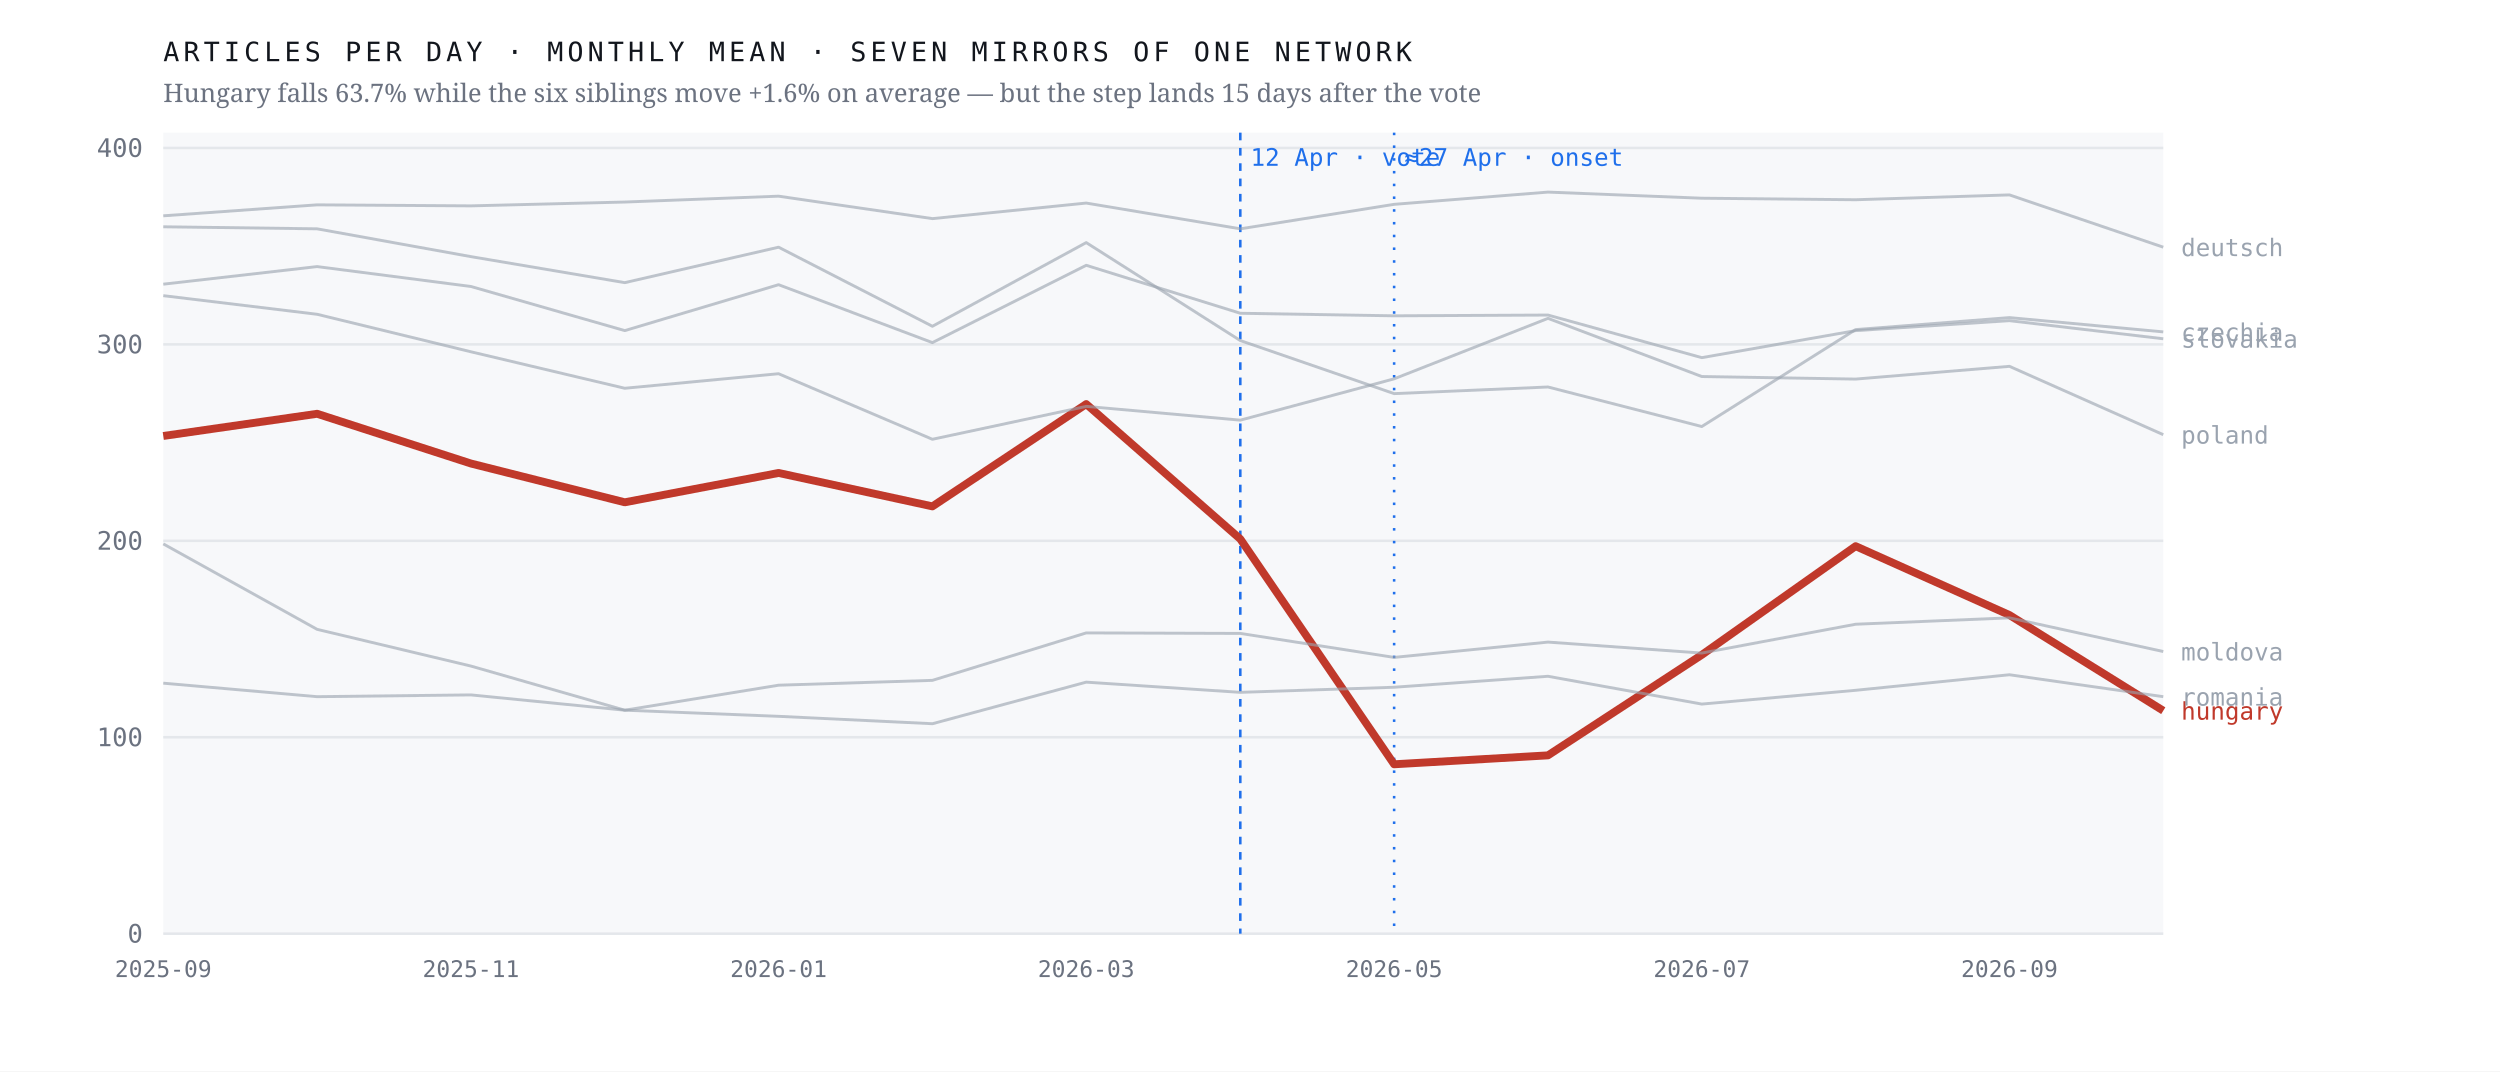
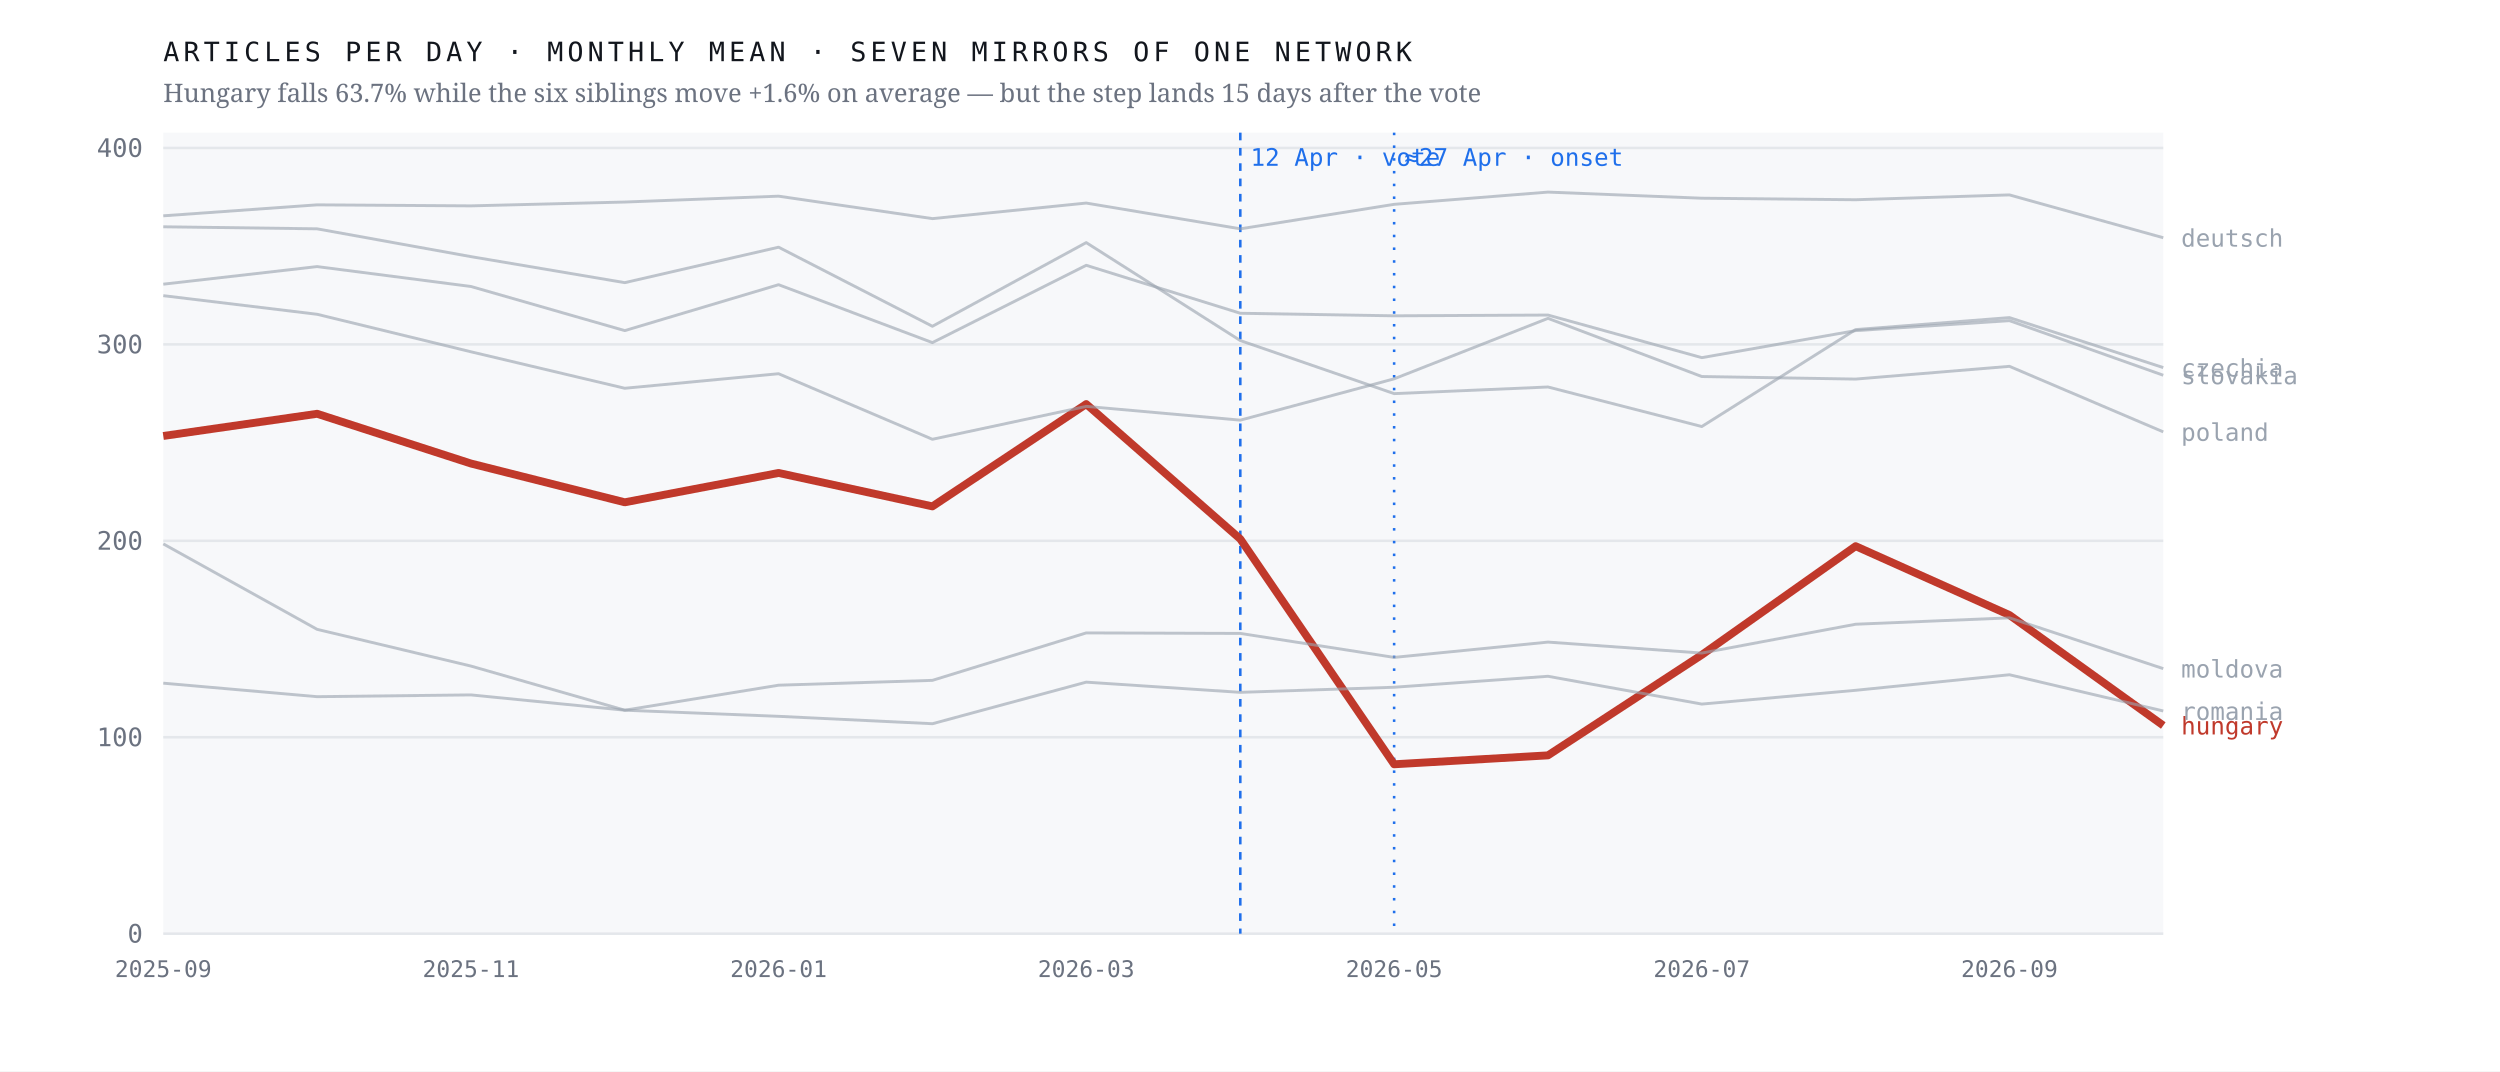
<svg xmlns="http://www.w3.org/2000/svg" viewBox="0 0 980 420" width="980" height="420" role="img" aria-label="Monthly output of seven mirrors of one network; the Hungarian line falls 63.7% after April 2026 while the six others hold roughly flat">
  <rect width="980" height="420" fill="#ffffff" />
  <rect x="64" y="52" width="784" height="314" fill="#f7f8fa" />
  <line x1="64" y1="366.0" x2="848" y2="366.0" stroke="#e4e7eb" stroke-width="1" />
  <text x="56.0" y="369.5" font-family="ui-monospace,'IBM Plex Mono',Menlo,monospace" font-size="10" font-weight="400" letter-spacing="0" fill="#6b7280" text-anchor="end">0</text>
  <line x1="64" y1="289.0" x2="848" y2="289.0" stroke="#e4e7eb" stroke-width="1" />
  <text x="56.0" y="292.5" font-family="ui-monospace,'IBM Plex Mono',Menlo,monospace" font-size="10" font-weight="400" letter-spacing="0" fill="#6b7280" text-anchor="end">100</text>
  <line x1="64" y1="212.0" x2="848" y2="212.0" stroke="#e4e7eb" stroke-width="1" />
  <text x="56.0" y="215.5" font-family="ui-monospace,'IBM Plex Mono',Menlo,monospace" font-size="10" font-weight="400" letter-spacing="0" fill="#6b7280" text-anchor="end">200</text>
  <line x1="64" y1="135.0" x2="848" y2="135.0" stroke="#e4e7eb" stroke-width="1" />
  <text x="56.0" y="138.5" font-family="ui-monospace,'IBM Plex Mono',Menlo,monospace" font-size="10" font-weight="400" letter-spacing="0" fill="#6b7280" text-anchor="end">300</text>
  <line x1="64" y1="58.0" x2="848" y2="58.0" stroke="#e4e7eb" stroke-width="1" />
  <text x="56.0" y="61.5" font-family="ui-monospace,'IBM Plex Mono',Menlo,monospace" font-size="10" font-weight="400" letter-spacing="0" fill="#6b7280" text-anchor="end">400</text>
  <line x1="486.2" y1="52" x2="486.2" y2="366" stroke="#1f6feb" stroke-width="1" stroke-dasharray="3 3" />
  <text x="490.2" y="65.0" font-family="ui-monospace,'IBM Plex Mono',Menlo,monospace" font-size="9.5" font-weight="400" letter-spacing="0" fill="#1f6feb" text-anchor="start">12 Apr · vote</text>
  <line x1="546.5" y1="52" x2="546.5" y2="366" stroke="#1f6feb" stroke-width="1" stroke-dasharray="1 4" />
  <text x="550.5" y="65.0" font-family="ui-monospace,'IBM Plex Mono',Menlo,monospace" font-size="9.5" font-weight="400" letter-spacing="0" fill="#1f6feb" text-anchor="start">≈27 Apr · onset</text>
-   <polyline points="64.0,170.9 124.3,162.2 184.6,181.7 244.9,196.9 305.2,185.4 365.5,198.5 425.8,158.4 486.2,211.3 546.5,299.6 606.8,296.1 667.1,256.7 727.4,214.1 787.7,241.1 848.0,278.6" fill="none" stroke="#c0392b" stroke-width="3.1" stroke-opacity="1" stroke-linejoin="round" />
-   <text x="855.0" y="282.1" font-family="ui-monospace,'IBM Plex Mono',Menlo,monospace" font-size="9.5" font-weight="500" letter-spacing="0" fill="#c0392b" text-anchor="start">hungary</text>
-   <polyline points="64.0,88.9 124.3,89.7 184.6,100.6 244.9,110.8 305.2,96.9 365.5,127.9 425.8,95.1 486.2,133.5 546.5,154.3 606.8,151.7 667.1,167.2 727.4,129.2 787.7,124.5 848.0,130.1" fill="none" stroke="#9aa3af" stroke-width="1.15" stroke-opacity="0.62" stroke-linejoin="round" />
-   <text x="855.0" y="133.6" font-family="ui-monospace,'IBM Plex Mono',Menlo,monospace" font-size="9.5" font-weight="400" letter-spacing="0" fill="#9aa3af" text-anchor="start">czechia</text>
-   <polyline points="64.0,84.6 124.3,80.3 184.6,80.7 244.9,79.2 305.2,76.9 365.5,85.7 425.8,79.6 486.2,89.7 546.5,80.1 606.8,75.3 667.1,77.7 727.4,78.3 787.7,76.4 848.0,96.9" fill="none" stroke="#9aa3af" stroke-width="1.15" stroke-opacity="0.62" stroke-linejoin="round" />
-   <text x="855.0" y="100.4" font-family="ui-monospace,'IBM Plex Mono',Menlo,monospace" font-size="9.5" font-weight="400" letter-spacing="0" fill="#9aa3af" text-anchor="start">deutsch</text>
-   <polyline points="64.0,213.2 124.3,246.7 184.6,261.1 244.9,278.4 305.2,268.6 365.5,266.7 425.8,248.1 486.2,248.3 546.5,257.7 606.8,251.7 667.1,256.0 727.4,244.7 787.7,242.2 848.0,255.4" fill="none" stroke="#9aa3af" stroke-width="1.15" stroke-opacity="0.62" stroke-linejoin="round" />
-   <text x="855.0" y="258.9" font-family="ui-monospace,'IBM Plex Mono',Menlo,monospace" font-size="9.5" font-weight="400" letter-spacing="0" fill="#9aa3af" text-anchor="start">moldova</text>
-   <polyline points="64.0,115.9 124.3,123.2 184.6,137.9 244.9,152.2 305.2,146.5 365.5,172.2 425.8,159.3 486.2,164.7 546.5,148.5 606.8,124.8 667.1,147.6 727.4,148.6 787.7,143.6 848.0,170.4" fill="none" stroke="#9aa3af" stroke-width="1.15" stroke-opacity="0.62" stroke-linejoin="round" />
-   <text x="855.0" y="173.9" font-family="ui-monospace,'IBM Plex Mono',Menlo,monospace" font-size="9.5" font-weight="400" letter-spacing="0" fill="#9aa3af" text-anchor="start">poland</text>
-   <polyline points="64.0,267.8 124.3,273.1 184.6,272.4 244.9,278.4 305.2,280.8 365.5,283.7 425.8,267.4 486.2,271.4 546.5,269.4 606.8,265.1 667.1,276.0 727.4,270.6 787.7,264.5 848.0,273.1" fill="none" stroke="#9aa3af" stroke-width="1.15" stroke-opacity="0.62" stroke-linejoin="round" />
-   <text x="855.0" y="276.6" font-family="ui-monospace,'IBM Plex Mono',Menlo,monospace" font-size="9.5" font-weight="400" letter-spacing="0" fill="#9aa3af" text-anchor="start">romania</text>
-   <polyline points="64.0,111.4 124.3,104.5 184.6,112.3 244.9,129.6 305.2,111.6 365.5,134.3 425.8,104.0 486.2,122.8 546.5,123.8 606.8,123.5 667.1,140.2 727.4,129.6 787.7,125.7 848.0,132.8" fill="none" stroke="#9aa3af" stroke-width="1.15" stroke-opacity="0.62" stroke-linejoin="round" />
-   <text x="855.0" y="136.3" font-family="ui-monospace,'IBM Plex Mono',Menlo,monospace" font-size="9.5" font-weight="400" letter-spacing="0" fill="#9aa3af" text-anchor="start">slovakia</text>
+   <polyline points="64.0,170.9 124.3,162.2 184.6,181.7 244.9,196.9 305.2,185.4 365.5,198.5 425.8,158.4 486.2,211.3 546.5,299.6 606.8,296.1 667.1,256.7 727.4,214.1 787.7,241.1 848.0,284.4" fill="none" stroke="#c0392b" stroke-width="3.1" stroke-opacity="1" stroke-linejoin="round" />
+   <text x="855.0" y="287.9" font-family="ui-monospace,'IBM Plex Mono',Menlo,monospace" font-size="9.5" font-weight="500" letter-spacing="0" fill="#c0392b" text-anchor="start">hungary</text>
+   <polyline points="64.0,88.9 124.3,89.7 184.6,100.6 244.9,110.8 305.2,96.9 365.5,127.9 425.8,95.1 486.2,133.5 546.5,154.3 606.8,151.7 667.1,167.2 727.4,129.2 787.7,124.5 848.0,144.1" fill="none" stroke="#9aa3af" stroke-width="1.15" stroke-opacity="0.62" stroke-linejoin="round" />
+   <text x="855.0" y="147.6" font-family="ui-monospace,'IBM Plex Mono',Menlo,monospace" font-size="9.5" font-weight="400" letter-spacing="0" fill="#9aa3af" text-anchor="start">czechia</text>
+   <polyline points="64.0,84.6 124.3,80.3 184.6,80.7 244.9,79.2 305.2,76.9 365.5,85.7 425.8,79.6 486.2,89.7 546.5,80.1 606.8,75.3 667.1,77.7 727.4,78.3 787.7,76.4 848.0,93.2" fill="none" stroke="#9aa3af" stroke-width="1.15" stroke-opacity="0.62" stroke-linejoin="round" />
+   <text x="855.0" y="96.7" font-family="ui-monospace,'IBM Plex Mono',Menlo,monospace" font-size="9.5" font-weight="400" letter-spacing="0" fill="#9aa3af" text-anchor="start">deutsch</text>
+   <polyline points="64.0,213.2 124.3,246.7 184.6,261.1 244.9,278.4 305.2,268.6 365.5,266.7 425.8,248.1 486.2,248.3 546.5,257.7 606.8,251.7 667.1,256.0 727.4,244.7 787.7,242.2 848.0,262.1" fill="none" stroke="#9aa3af" stroke-width="1.15" stroke-opacity="0.62" stroke-linejoin="round" />
+   <text x="855.0" y="265.6" font-family="ui-monospace,'IBM Plex Mono',Menlo,monospace" font-size="9.5" font-weight="400" letter-spacing="0" fill="#9aa3af" text-anchor="start">moldova</text>
+   <polyline points="64.0,115.9 124.3,123.2 184.6,137.9 244.9,152.2 305.2,146.5 365.5,172.2 425.8,159.3 486.2,164.7 546.5,148.5 606.8,124.8 667.1,147.6 727.4,148.6 787.7,143.6 848.0,169.3" fill="none" stroke="#9aa3af" stroke-width="1.15" stroke-opacity="0.62" stroke-linejoin="round" />
+   <text x="855.0" y="172.8" font-family="ui-monospace,'IBM Plex Mono',Menlo,monospace" font-size="9.5" font-weight="400" letter-spacing="0" fill="#9aa3af" text-anchor="start">poland</text>
+   <polyline points="64.0,267.8 124.3,273.1 184.6,272.4 244.9,278.4 305.2,280.8 365.5,283.7 425.8,267.4 486.2,271.4 546.5,269.4 606.8,265.1 667.1,276.0 727.4,270.6 787.7,264.5 848.0,278.7" fill="none" stroke="#9aa3af" stroke-width="1.15" stroke-opacity="0.62" stroke-linejoin="round" />
+   <text x="855.0" y="282.2" font-family="ui-monospace,'IBM Plex Mono',Menlo,monospace" font-size="9.5" font-weight="400" letter-spacing="0" fill="#9aa3af" text-anchor="start">romania</text>
+   <polyline points="64.0,111.4 124.3,104.5 184.6,112.3 244.9,129.6 305.2,111.6 365.5,134.3 425.8,104.0 486.2,122.8 546.5,123.8 606.8,123.5 667.1,140.2 727.4,129.6 787.7,125.7 848.0,147.1" fill="none" stroke="#9aa3af" stroke-width="1.15" stroke-opacity="0.62" stroke-linejoin="round" />
+   <text x="855.0" y="150.6" font-family="ui-monospace,'IBM Plex Mono',Menlo,monospace" font-size="9.5" font-weight="400" letter-spacing="0" fill="#9aa3af" text-anchor="start">slovakia</text>
  <text x="64.0" y="383.0" font-family="ui-monospace,'IBM Plex Mono',Menlo,monospace" font-size="9" font-weight="400" letter-spacing="0" fill="#6b7280" text-anchor="middle">2025-09</text>
  <text x="184.6" y="383.0" font-family="ui-monospace,'IBM Plex Mono',Menlo,monospace" font-size="9" font-weight="400" letter-spacing="0" fill="#6b7280" text-anchor="middle">2025-11</text>
  <text x="305.2" y="383.0" font-family="ui-monospace,'IBM Plex Mono',Menlo,monospace" font-size="9" font-weight="400" letter-spacing="0" fill="#6b7280" text-anchor="middle">2026-01</text>
  <text x="425.8" y="383.0" font-family="ui-monospace,'IBM Plex Mono',Menlo,monospace" font-size="9" font-weight="400" letter-spacing="0" fill="#6b7280" text-anchor="middle">2026-03</text>
  <text x="546.5" y="383.0" font-family="ui-monospace,'IBM Plex Mono',Menlo,monospace" font-size="9" font-weight="400" letter-spacing="0" fill="#6b7280" text-anchor="middle">2026-05</text>
  <text x="667.1" y="383.0" font-family="ui-monospace,'IBM Plex Mono',Menlo,monospace" font-size="9" font-weight="400" letter-spacing="0" fill="#6b7280" text-anchor="middle">2026-07</text>
  <text x="787.7" y="383.0" font-family="ui-monospace,'IBM Plex Mono',Menlo,monospace" font-size="9" font-weight="400" letter-spacing="0" fill="#6b7280" text-anchor="middle">2026-09</text>
  <text x="64.0" y="24.0" font-family="ui-monospace,'IBM Plex Mono',Menlo,monospace" font-size="10.5" font-weight="400" letter-spacing="1.6" fill="#12161d" text-anchor="start">ARTICLES PER DAY · MONTHLY MEAN · SEVEN MIRRORS OF ONE NETWORK</text>
  <text x="64.0" y="40.0" font-family="'Newsreader',Georgia,serif" font-size="10" font-weight="400" letter-spacing="0" fill="#6b7280" text-anchor="start">Hungary falls 63.7% while the six siblings move +1.6% on average — but the step lands 15 days after the vote</text>
</svg>
